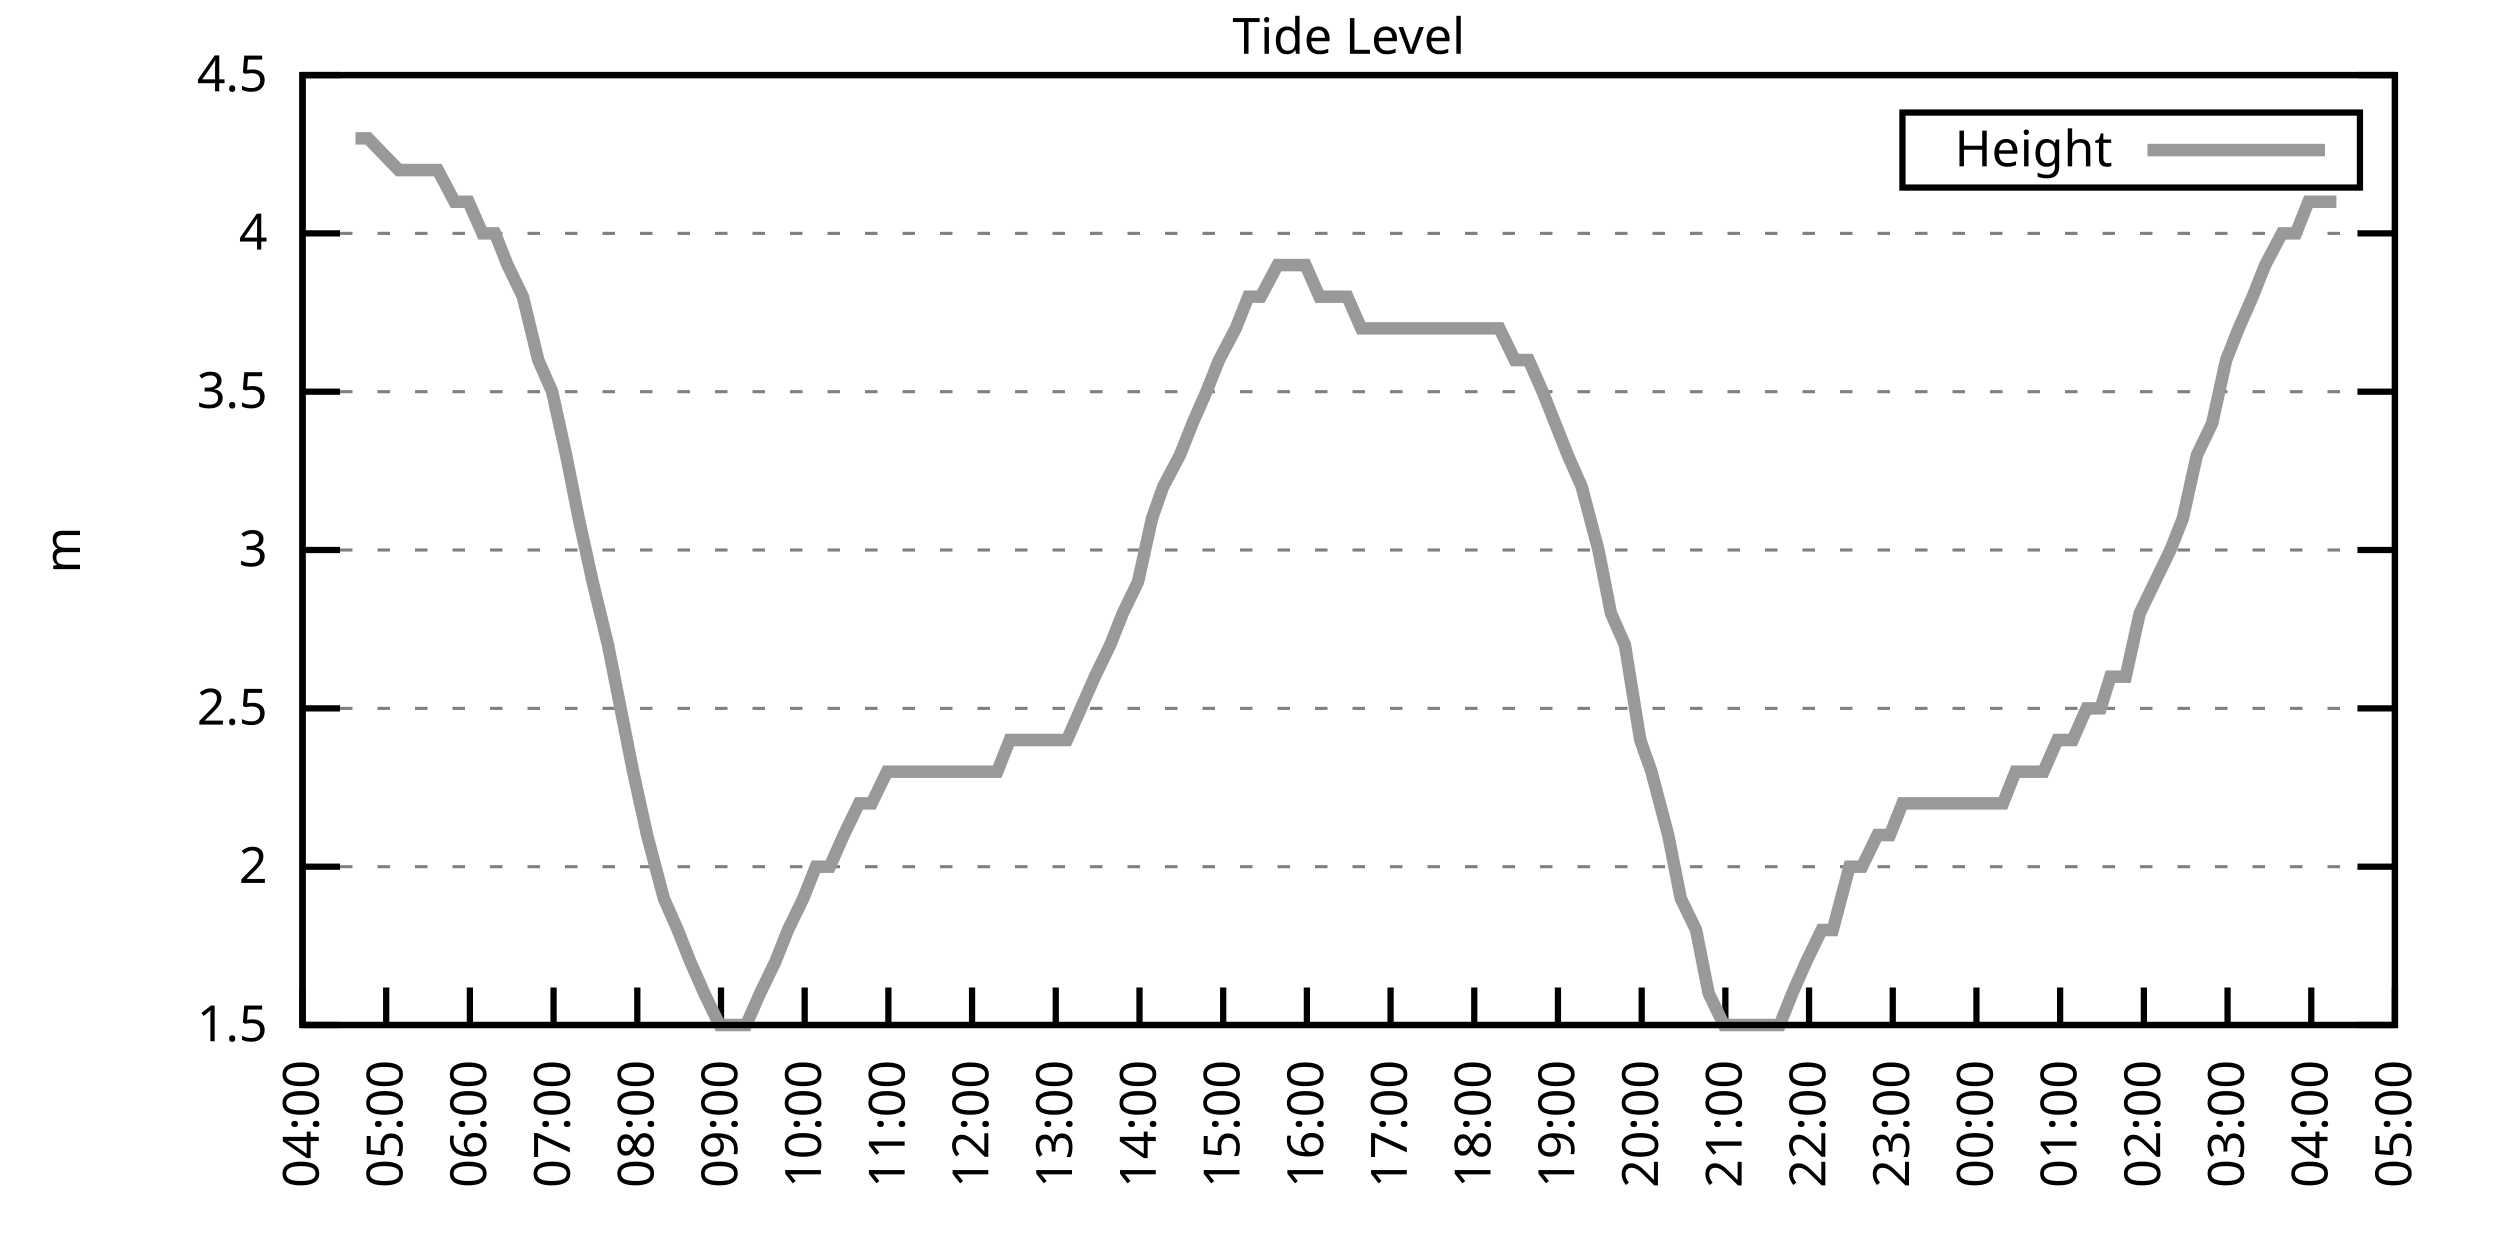
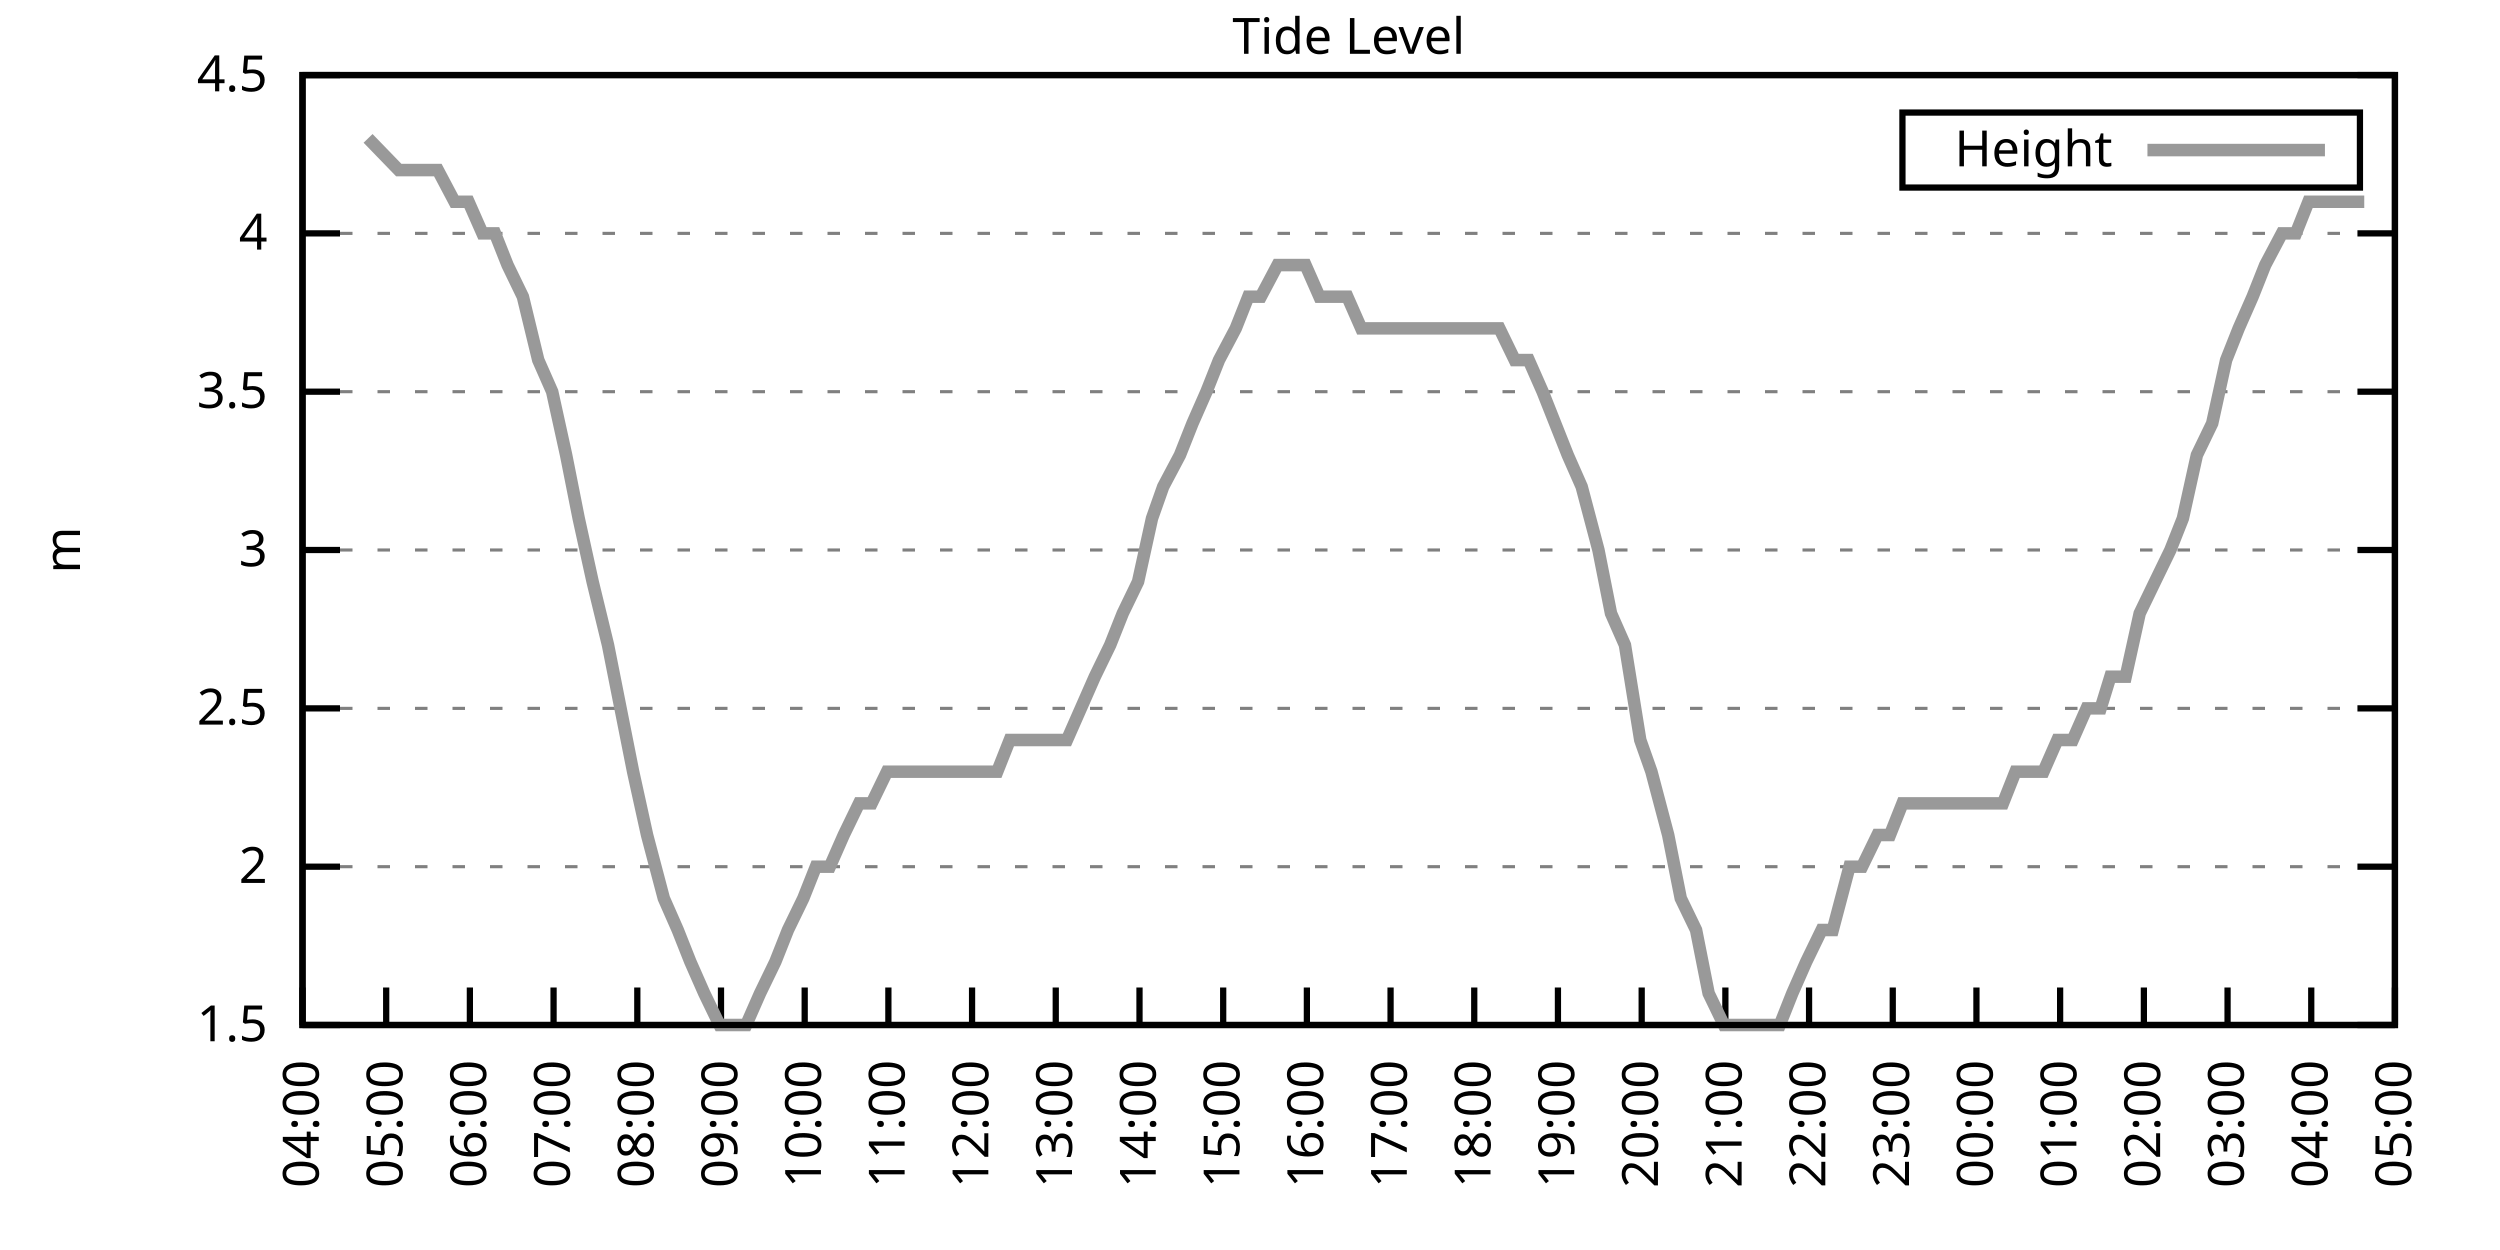
<svg xmlns="http://www.w3.org/2000/svg" xmlns:xlink="http://www.w3.org/1999/xlink" width="400" height="200" viewBox="0 0 400 200">
  <g id="gnuplot_canvas">
    <rect x="0" y="0" width="400" height="200" fill="none" />
    <defs>
      <circle id="gpDot" r="0.5" stroke-width="0.5" stroke="currentColor" />
      <path id="gpPt0" stroke-width="0.333" stroke="currentColor" d="M-1,0 h2 M0,-1 v2" />
      <path id="gpPt1" stroke-width="0.333" stroke="currentColor" d="M-1,-1 L1,1 M1,-1 L-1,1" />
      <path id="gpPt2" stroke-width="0.333" stroke="currentColor" d="M-1,0 L1,0 M0,-1 L0,1 M-1,-1 L1,1 M-1,1 L1,-1" />
      <rect id="gpPt3" stroke-width="0.333" stroke="currentColor" x="-1" y="-1" width="2" height="2" />
      <rect id="gpPt4" stroke-width="0.333" stroke="currentColor" fill="currentColor" x="-1" y="-1" width="2" height="2" />
      <circle id="gpPt5" stroke-width="0.333" stroke="currentColor" cx="0" cy="0" r="1" />
      <use xlink:href="#gpPt5" id="gpPt6" fill="currentColor" stroke="none" />
      <path id="gpPt7" stroke-width="0.333" stroke="currentColor" d="M0,-1.33 L-1.33,0.67 L1.33,0.67 z" />
      <use xlink:href="#gpPt7" id="gpPt8" fill="currentColor" stroke="none" />
      <use xlink:href="#gpPt7" id="gpPt9" stroke="currentColor" transform="rotate(180)" />
      <use xlink:href="#gpPt9" id="gpPt10" fill="currentColor" stroke="none" />
      <use xlink:href="#gpPt3" id="gpPt11" stroke="currentColor" transform="rotate(45)" />
      <use xlink:href="#gpPt11" id="gpPt12" fill="currentColor" stroke="none" />
      <path id="gpPt13" stroke-width="0.333" stroke="currentColor" d="M0,1.330 L1.265,0.411 L0.782,-1.067 L-0.782,-1.076 L-1.265,0.411 z" />
      <use xlink:href="#gpPt13" id="gpPt14" fill="currentColor" stroke="none" />
      <filter id="textbox" filterUnits="objectBoundingBox" x="0" y="0" height="1" width="1">
        <feFlood flood-color="white" flood-opacity="1" result="bgnd" />
        <feComposite in="SourceGraphic" in2="bgnd" operator="atop" />
      </filter>
      <filter id="greybox" filterUnits="objectBoundingBox" x="0" y="0" height="1" width="1">
        <feFlood flood-color="lightgrey" flood-opacity="1" result="grey" />
        <feComposite in="SourceGraphic" in2="grey" operator="atop" />
      </filter>
    </defs>
    <g fill="none" color="white" stroke="currentColor" stroke-width="1.00" stroke-linecap="butt" stroke-linejoin="miter">
</g>
    <g fill="none" color="black" stroke="currentColor" stroke-width="1.00" stroke-linecap="butt" stroke-linejoin="miter">
      <g stroke="none" shape-rendering="crispEdges">
        <polygon fill="rgb(255, 255, 255)" points="48.40,164.00 383.18,164.00 383.18,12.02 48.40,12.02 " />
      </g>
    </g>
    <g fill="none" color="black" stroke="currentColor" stroke-width="1.00" stroke-linecap="butt" stroke-linejoin="miter">
</g>
    <g fill="none" color="black" stroke="black" stroke-width="0.50" stroke-linecap="butt" stroke-linejoin="miter">
</g>
    <g fill="none" color="gray" stroke="currentColor" stroke-width="0.50" stroke-linecap="butt" stroke-linejoin="miter">
      <path stroke="gray" stroke-dasharray="2,4" class="gridline" d="M48.40,164.00 L383.19,164.00  " />
    </g>
    <g fill="none" color="gray" stroke="gray" stroke-width="1.00" stroke-linecap="butt" stroke-linejoin="miter">
</g>
    <g fill="none" color="black" stroke="currentColor" stroke-width="1.00" stroke-linecap="butt" stroke-linejoin="miter">
      <path stroke="black" d="M48.40,164.00 L54.40,164.00 M383.19,164.00 L377.19,164.00  " />
      <g transform="translate(42.80,166.60)" stroke="none" fill="black" font-family="Sans" font-size="8.00" text-anchor="end">
        <text>
          <tspan font-family="Sans"> 1.5</tspan>
        </text>
      </g>
    </g>
    <g fill="none" color="black" stroke="currentColor" stroke-width="1.00" stroke-linecap="butt" stroke-linejoin="miter">
</g>
    <g fill="none" color="black" stroke="black" stroke-width="0.50" stroke-linecap="butt" stroke-linejoin="miter">
</g>
    <g fill="none" color="gray" stroke="currentColor" stroke-width="0.50" stroke-linecap="butt" stroke-linejoin="miter">
      <path stroke="gray" stroke-dasharray="2,4" class="gridline" d="M48.40,138.67 L383.19,138.67  " />
    </g>
    <g fill="none" color="gray" stroke="gray" stroke-width="1.00" stroke-linecap="butt" stroke-linejoin="miter">
</g>
    <g fill="none" color="black" stroke="currentColor" stroke-width="1.00" stroke-linecap="butt" stroke-linejoin="miter">
      <path stroke="black" d="M48.40,138.67 L54.40,138.67 M383.19,138.67 L377.19,138.67  " />
      <g transform="translate(42.80,141.27)" stroke="none" fill="black" font-family="Sans" font-size="8.00" text-anchor="end">
        <text>
          <tspan font-family="Sans"> 2</tspan>
        </text>
      </g>
    </g>
    <g fill="none" color="black" stroke="currentColor" stroke-width="1.00" stroke-linecap="butt" stroke-linejoin="miter">
</g>
    <g fill="none" color="black" stroke="black" stroke-width="0.50" stroke-linecap="butt" stroke-linejoin="miter">
</g>
    <g fill="none" color="gray" stroke="currentColor" stroke-width="0.50" stroke-linecap="butt" stroke-linejoin="miter">
      <path stroke="gray" stroke-dasharray="2,4" class="gridline" d="M48.40,113.34 L383.19,113.34  " />
    </g>
    <g fill="none" color="gray" stroke="gray" stroke-width="1.00" stroke-linecap="butt" stroke-linejoin="miter">
</g>
    <g fill="none" color="black" stroke="currentColor" stroke-width="1.00" stroke-linecap="butt" stroke-linejoin="miter">
      <path stroke="black" d="M48.40,113.34 L54.40,113.34 M383.19,113.34 L377.19,113.34  " />
      <g transform="translate(42.80,115.94)" stroke="none" fill="black" font-family="Sans" font-size="8.00" text-anchor="end">
        <text>
          <tspan font-family="Sans"> 2.5</tspan>
        </text>
      </g>
    </g>
    <g fill="none" color="black" stroke="currentColor" stroke-width="1.00" stroke-linecap="butt" stroke-linejoin="miter">
</g>
    <g fill="none" color="black" stroke="black" stroke-width="0.50" stroke-linecap="butt" stroke-linejoin="miter">
</g>
    <g fill="none" color="gray" stroke="currentColor" stroke-width="0.50" stroke-linecap="butt" stroke-linejoin="miter">
      <path stroke="gray" stroke-dasharray="2,4" class="gridline" d="M48.40,88.00 L383.19,88.00  " />
    </g>
    <g fill="none" color="gray" stroke="gray" stroke-width="1.00" stroke-linecap="butt" stroke-linejoin="miter">
</g>
    <g fill="none" color="black" stroke="currentColor" stroke-width="1.00" stroke-linecap="butt" stroke-linejoin="miter">
      <path stroke="black" d="M48.40,88.00 L54.40,88.00 M383.19,88.00 L377.19,88.00  " />
      <g transform="translate(42.80,90.60)" stroke="none" fill="black" font-family="Sans" font-size="8.00" text-anchor="end">
        <text>
          <tspan font-family="Sans"> 3</tspan>
        </text>
      </g>
    </g>
    <g fill="none" color="black" stroke="currentColor" stroke-width="1.00" stroke-linecap="butt" stroke-linejoin="miter">
</g>
    <g fill="none" color="black" stroke="black" stroke-width="0.50" stroke-linecap="butt" stroke-linejoin="miter">
</g>
    <g fill="none" color="gray" stroke="currentColor" stroke-width="0.50" stroke-linecap="butt" stroke-linejoin="miter">
      <path stroke="gray" stroke-dasharray="2,4" class="gridline" d="M48.40,62.67 L383.19,62.67  " />
    </g>
    <g fill="none" color="gray" stroke="gray" stroke-width="1.00" stroke-linecap="butt" stroke-linejoin="miter">
</g>
    <g fill="none" color="black" stroke="currentColor" stroke-width="1.00" stroke-linecap="butt" stroke-linejoin="miter">
      <path stroke="black" d="M48.40,62.67 L54.40,62.67 M383.19,62.67 L377.19,62.67  " />
      <g transform="translate(42.80,65.27)" stroke="none" fill="black" font-family="Sans" font-size="8.00" text-anchor="end">
        <text>
          <tspan font-family="Sans"> 3.5</tspan>
        </text>
      </g>
    </g>
    <g fill="none" color="black" stroke="currentColor" stroke-width="1.00" stroke-linecap="butt" stroke-linejoin="miter">
</g>
    <g fill="none" color="black" stroke="black" stroke-width="0.50" stroke-linecap="butt" stroke-linejoin="miter">
</g>
    <g fill="none" color="gray" stroke="currentColor" stroke-width="0.50" stroke-linecap="butt" stroke-linejoin="miter">
      <path stroke="gray" stroke-dasharray="2,4" class="gridline" d="M48.40,37.34 L383.19,37.34  " />
    </g>
    <g fill="none" color="gray" stroke="gray" stroke-width="1.00" stroke-linecap="butt" stroke-linejoin="miter">
</g>
    <g fill="none" color="black" stroke="currentColor" stroke-width="1.00" stroke-linecap="butt" stroke-linejoin="miter">
      <path stroke="black" d="M48.40,37.34 L54.40,37.34 M383.19,37.34 L377.19,37.34  " />
      <g transform="translate(42.80,39.94)" stroke="none" fill="black" font-family="Sans" font-size="8.00" text-anchor="end">
        <text>
          <tspan font-family="Sans"> 4</tspan>
        </text>
      </g>
    </g>
    <g fill="none" color="black" stroke="currentColor" stroke-width="1.00" stroke-linecap="butt" stroke-linejoin="miter">
</g>
    <g fill="none" color="black" stroke="black" stroke-width="0.50" stroke-linecap="butt" stroke-linejoin="miter">
</g>
    <g fill="none" color="gray" stroke="currentColor" stroke-width="0.50" stroke-linecap="butt" stroke-linejoin="miter">
      <path stroke="gray" stroke-dasharray="2,4" class="gridline" d="M48.40,12.01 L383.19,12.01  " />
    </g>
    <g fill="none" color="gray" stroke="gray" stroke-width="1.00" stroke-linecap="butt" stroke-linejoin="miter">
</g>
    <g fill="none" color="black" stroke="currentColor" stroke-width="1.00" stroke-linecap="butt" stroke-linejoin="miter">
      <path stroke="black" d="M48.40,12.01 L54.40,12.01 M383.19,12.01 L377.19,12.01  " />
      <g transform="translate(42.80,14.61)" stroke="none" fill="black" font-family="Sans" font-size="8.00" text-anchor="end">
        <text>
          <tspan font-family="Sans"> 4.5</tspan>
        </text>
      </g>
    </g>
    <g fill="none" color="black" stroke="currentColor" stroke-width="1.00" stroke-linecap="butt" stroke-linejoin="miter">
      <path stroke="black" d="M48.40,164.00 L48.40,158.00  " />
      <g transform="translate(51.00,169.60) rotate(270.00)" stroke="none" fill="black" font-family="Sans" font-size="8.00" text-anchor="end">
        <text>
          <tspan font-family="Sans">04:00</tspan>
        </text>
      </g>
    </g>
    <g fill="none" color="black" stroke="currentColor" stroke-width="1.00" stroke-linecap="butt" stroke-linejoin="miter">
      <path stroke="black" d="M61.79,164.00 L61.79,158.00  " />
      <g transform="translate(64.39,169.60) rotate(270.00)" stroke="none" fill="black" font-family="Sans" font-size="8.00" text-anchor="end">
        <text>
          <tspan font-family="Sans">05:00</tspan>
        </text>
      </g>
    </g>
    <g fill="none" color="black" stroke="currentColor" stroke-width="1.00" stroke-linecap="butt" stroke-linejoin="miter">
      <path stroke="black" d="M75.18,164.00 L75.18,158.00  " />
      <g transform="translate(77.78,169.60) rotate(270.00)" stroke="none" fill="black" font-family="Sans" font-size="8.00" text-anchor="end">
        <text>
          <tspan font-family="Sans">06:00</tspan>
        </text>
      </g>
    </g>
    <g fill="none" color="black" stroke="currentColor" stroke-width="1.00" stroke-linecap="butt" stroke-linejoin="miter">
      <path stroke="black" d="M88.57,164.00 L88.57,158.00  " />
      <g transform="translate(91.17,169.60) rotate(270.00)" stroke="none" fill="black" font-family="Sans" font-size="8.00" text-anchor="end">
        <text>
          <tspan font-family="Sans">07:00</tspan>
        </text>
      </g>
    </g>
    <g fill="none" color="black" stroke="currentColor" stroke-width="1.00" stroke-linecap="butt" stroke-linejoin="miter">
      <path stroke="black" d="M101.97,164.00 L101.97,158.00  " />
      <g transform="translate(104.57,169.60) rotate(270.00)" stroke="none" fill="black" font-family="Sans" font-size="8.00" text-anchor="end">
        <text>
          <tspan font-family="Sans">08:00</tspan>
        </text>
      </g>
    </g>
    <g fill="none" color="black" stroke="currentColor" stroke-width="1.00" stroke-linecap="butt" stroke-linejoin="miter">
      <path stroke="black" d="M115.36,164.00 L115.36,158.00  " />
      <g transform="translate(117.96,169.60) rotate(270.00)" stroke="none" fill="black" font-family="Sans" font-size="8.00" text-anchor="end">
        <text>
          <tspan font-family="Sans">09:00</tspan>
        </text>
      </g>
    </g>
    <g fill="none" color="black" stroke="currentColor" stroke-width="1.00" stroke-linecap="butt" stroke-linejoin="miter">
      <path stroke="black" d="M128.75,164.00 L128.75,158.00  " />
      <g transform="translate(131.35,169.60) rotate(270.00)" stroke="none" fill="black" font-family="Sans" font-size="8.00" text-anchor="end">
        <text>
          <tspan font-family="Sans">10:00</tspan>
        </text>
      </g>
    </g>
    <g fill="none" color="black" stroke="currentColor" stroke-width="1.00" stroke-linecap="butt" stroke-linejoin="miter">
      <path stroke="black" d="M142.14,164.00 L142.14,158.00  " />
      <g transform="translate(144.74,169.60) rotate(270.00)" stroke="none" fill="black" font-family="Sans" font-size="8.00" text-anchor="end">
        <text>
          <tspan font-family="Sans">11:00</tspan>
        </text>
      </g>
    </g>
    <g fill="none" color="black" stroke="currentColor" stroke-width="1.00" stroke-linecap="butt" stroke-linejoin="miter">
      <path stroke="black" d="M155.53,164.00 L155.53,158.00  " />
      <g transform="translate(158.13,169.60) rotate(270.00)" stroke="none" fill="black" font-family="Sans" font-size="8.00" text-anchor="end">
        <text>
          <tspan font-family="Sans">12:00</tspan>
        </text>
      </g>
    </g>
    <g fill="none" color="black" stroke="currentColor" stroke-width="1.00" stroke-linecap="butt" stroke-linejoin="miter">
      <path stroke="black" d="M168.92,164.00 L168.92,158.00  " />
      <g transform="translate(171.52,169.60) rotate(270.00)" stroke="none" fill="black" font-family="Sans" font-size="8.00" text-anchor="end">
        <text>
          <tspan font-family="Sans">13:00</tspan>
        </text>
      </g>
    </g>
    <g fill="none" color="black" stroke="currentColor" stroke-width="1.00" stroke-linecap="butt" stroke-linejoin="miter">
      <path stroke="black" d="M182.32,164.00 L182.32,158.00  " />
      <g transform="translate(184.92,169.60) rotate(270.00)" stroke="none" fill="black" font-family="Sans" font-size="8.00" text-anchor="end">
        <text>
          <tspan font-family="Sans">14:00</tspan>
        </text>
      </g>
    </g>
    <g fill="none" color="black" stroke="currentColor" stroke-width="1.00" stroke-linecap="butt" stroke-linejoin="miter">
      <path stroke="black" d="M195.71,164.00 L195.71,158.00  " />
      <g transform="translate(198.31,169.60) rotate(270.00)" stroke="none" fill="black" font-family="Sans" font-size="8.00" text-anchor="end">
        <text>
          <tspan font-family="Sans">15:00</tspan>
        </text>
      </g>
    </g>
    <g fill="none" color="black" stroke="currentColor" stroke-width="1.00" stroke-linecap="butt" stroke-linejoin="miter">
      <path stroke="black" d="M209.10,164.00 L209.10,158.00  " />
      <g transform="translate(211.70,169.60) rotate(270.00)" stroke="none" fill="black" font-family="Sans" font-size="8.00" text-anchor="end">
        <text>
          <tspan font-family="Sans">16:00</tspan>
        </text>
      </g>
    </g>
    <g fill="none" color="black" stroke="currentColor" stroke-width="1.00" stroke-linecap="butt" stroke-linejoin="miter">
      <path stroke="black" d="M222.49,164.00 L222.49,158.00  " />
      <g transform="translate(225.09,169.60) rotate(270.00)" stroke="none" fill="black" font-family="Sans" font-size="8.00" text-anchor="end">
        <text>
          <tspan font-family="Sans">17:00</tspan>
        </text>
      </g>
    </g>
    <g fill="none" color="black" stroke="currentColor" stroke-width="1.00" stroke-linecap="butt" stroke-linejoin="miter">
      <path stroke="black" d="M235.88,164.00 L235.88,158.00  " />
      <g transform="translate(238.48,169.60) rotate(270.00)" stroke="none" fill="black" font-family="Sans" font-size="8.00" text-anchor="end">
        <text>
          <tspan font-family="Sans">18:00</tspan>
        </text>
      </g>
    </g>
    <g fill="none" color="black" stroke="currentColor" stroke-width="1.00" stroke-linecap="butt" stroke-linejoin="miter">
      <path stroke="black" d="M249.27,164.00 L249.27,158.00  " />
      <g transform="translate(251.87,169.60) rotate(270.00)" stroke="none" fill="black" font-family="Sans" font-size="8.00" text-anchor="end">
        <text>
          <tspan font-family="Sans">19:00</tspan>
        </text>
      </g>
    </g>
    <g fill="none" color="black" stroke="currentColor" stroke-width="1.00" stroke-linecap="butt" stroke-linejoin="miter">
      <path stroke="black" d="M262.67,164.00 L262.67,158.00  " />
      <g transform="translate(265.27,169.60) rotate(270.00)" stroke="none" fill="black" font-family="Sans" font-size="8.00" text-anchor="end">
        <text>
          <tspan font-family="Sans">20:00</tspan>
        </text>
      </g>
    </g>
    <g fill="none" color="black" stroke="currentColor" stroke-width="1.00" stroke-linecap="butt" stroke-linejoin="miter">
      <path stroke="black" d="M276.06,164.00 L276.06,158.00  " />
      <g transform="translate(278.66,169.60) rotate(270.00)" stroke="none" fill="black" font-family="Sans" font-size="8.00" text-anchor="end">
        <text>
          <tspan font-family="Sans">21:00</tspan>
        </text>
      </g>
    </g>
    <g fill="none" color="black" stroke="currentColor" stroke-width="1.00" stroke-linecap="butt" stroke-linejoin="miter">
      <path stroke="black" d="M289.45,164.00 L289.45,158.00  " />
      <g transform="translate(292.05,169.60) rotate(270.00)" stroke="none" fill="black" font-family="Sans" font-size="8.00" text-anchor="end">
        <text>
          <tspan font-family="Sans">22:00</tspan>
        </text>
      </g>
    </g>
    <g fill="none" color="black" stroke="currentColor" stroke-width="1.00" stroke-linecap="butt" stroke-linejoin="miter">
      <path stroke="black" d="M302.84,164.00 L302.84,158.00  " />
      <g transform="translate(305.44,169.60) rotate(270.00)" stroke="none" fill="black" font-family="Sans" font-size="8.00" text-anchor="end">
        <text>
          <tspan font-family="Sans">23:00</tspan>
        </text>
      </g>
    </g>
    <g fill="none" color="black" stroke="currentColor" stroke-width="1.00" stroke-linecap="butt" stroke-linejoin="miter">
      <path stroke="black" d="M316.23,164.00 L316.23,158.00  " />
      <g transform="translate(318.83,169.60) rotate(270.00)" stroke="none" fill="black" font-family="Sans" font-size="8.00" text-anchor="end">
        <text>
          <tspan font-family="Sans">00:00</tspan>
        </text>
      </g>
    </g>
    <g fill="none" color="black" stroke="currentColor" stroke-width="1.00" stroke-linecap="butt" stroke-linejoin="miter">
      <path stroke="black" d="M329.62,164.00 L329.62,158.00  " />
      <g transform="translate(332.22,169.60) rotate(270.00)" stroke="none" fill="black" font-family="Sans" font-size="8.00" text-anchor="end">
        <text>
          <tspan font-family="Sans">01:00</tspan>
        </text>
      </g>
    </g>
    <g fill="none" color="black" stroke="currentColor" stroke-width="1.00" stroke-linecap="butt" stroke-linejoin="miter">
      <path stroke="black" d="M343.02,164.00 L343.02,158.00  " />
      <g transform="translate(345.62,169.60) rotate(270.00)" stroke="none" fill="black" font-family="Sans" font-size="8.00" text-anchor="end">
        <text>
          <tspan font-family="Sans">02:00</tspan>
        </text>
      </g>
    </g>
    <g fill="none" color="black" stroke="currentColor" stroke-width="1.00" stroke-linecap="butt" stroke-linejoin="miter">
      <path stroke="black" d="M356.41,164.00 L356.41,158.00  " />
      <g transform="translate(359.01,169.60) rotate(270.00)" stroke="none" fill="black" font-family="Sans" font-size="8.00" text-anchor="end">
        <text>
          <tspan font-family="Sans">03:00</tspan>
        </text>
      </g>
    </g>
    <g fill="none" color="black" stroke="currentColor" stroke-width="1.00" stroke-linecap="butt" stroke-linejoin="miter">
      <path stroke="black" d="M369.80,164.00 L369.80,158.00  " />
      <g transform="translate(372.40,169.60) rotate(270.00)" stroke="none" fill="black" font-family="Sans" font-size="8.00" text-anchor="end">
        <text>
          <tspan font-family="Sans">04:00</tspan>
        </text>
      </g>
    </g>
    <g fill="none" color="black" stroke="currentColor" stroke-width="1.00" stroke-linecap="butt" stroke-linejoin="miter">
      <path stroke="black" d="M383.19,164.00 L383.19,158.00  " />
      <g transform="translate(385.79,169.60) rotate(270.00)" stroke="none" fill="black" font-family="Sans" font-size="8.00" text-anchor="end">
        <text>
          <tspan font-family="Sans">05:00</tspan>
        </text>
      </g>
    </g>
    <g fill="none" color="black" stroke="currentColor" stroke-width="1.00" stroke-linecap="butt" stroke-linejoin="miter">
</g>
    <g fill="none" color="black" stroke="currentColor" stroke-width="1.00" stroke-linecap="butt" stroke-linejoin="miter">
      <path stroke="black" d="M48.40,12.01 L48.40,164.00 L383.19,164.00 L383.19,12.01 L48.40,12.01 Z  " />
    </g>
    <g fill="none" color="black" stroke="currentColor" stroke-width="1.00" stroke-linecap="butt" stroke-linejoin="miter">
</g>
    <g fill="none" color="black" stroke="currentColor" stroke-width="1.00" stroke-linecap="butt" stroke-linejoin="miter">
      <path stroke="black" d="M304.39,30.01 L304.39,18.01 L377.59,18.01 L377.59,30.01 L304.39,30.01 Z  " />
    </g>
    <g id="Tide_level_plot_1">
      <g fill="none" color="white" stroke="black" stroke-width="2.00" stroke-linecap="butt" stroke-linejoin="miter">
</g>
      <g fill="none" color="black" stroke="currentColor" stroke-width="2.00" stroke-linecap="butt" stroke-linejoin="miter">
        <g transform="translate(337.99,26.61)" stroke="none" fill="black" font-family="Sans" font-size="8.00" text-anchor="end">
          <text>
            <tspan font-family="Sans">Height</tspan>
          </text>
        </g>
      </g>
      <g fill="none" color="black" stroke="currentColor" stroke-width="2.00" stroke-linecap="butt" stroke-linejoin="miter">
-         <path stroke="rgb(153, 153, 153)" d="M343.59,24.01 L371.99,24.01 M56.88,22.14 L58.89,22.14 L63.80,27.21 L66.03,27.21 L68.04,27.21 L70.05,27.21   L72.73,32.28 L74.96,32.28 L77.19,37.34 L79.20,37.34 L81.21,42.41 L83.66,47.47 L86.12,57.61 L88.35,62.67   L90.58,72.81 L92.59,82.94 L94.82,93.07 L97.28,103.20 L99.29,113.34 L101.30,123.47 L103.53,133.60 L106.21,143.73   L108.44,148.80 L110.45,153.87 L112.68,158.93 L115.13,164.00 L116.92,164.00 L119.38,164.00 L121.61,158.93 L124.06,153.87   L126.07,148.80 L128.53,143.73 L130.54,138.67 L132.77,138.67 L135.00,133.60 L137.45,128.54 L139.46,128.54 L141.92,123.47   L144.15,123.47 L146.16,123.47 L148.61,123.47 L150.62,123.47 L153.08,123.47 L155.09,123.47 L157.54,123.47 L159.55,123.47   L161.56,118.40 L164.24,118.40 L166.47,118.40 L168.70,118.40 L170.71,118.40 L172.94,113.34 L175.17,108.27 L177.63,103.20   L179.64,98.14 L182.09,93.07 L184.32,82.94 L186.11,77.87 L188.79,72.81 L190.80,67.74 L193.03,62.67 L195.04,57.61   L197.72,52.54 L199.73,47.47 L201.73,47.47 L204.41,42.41 L206.64,42.41 L208.88,42.41 L211.11,47.47 L213.12,47.47   L215.57,47.47 L217.80,52.54 L220.04,52.54 L222.27,52.54 L224.28,52.54 L226.73,52.54 L228.96,52.54 L230.97,52.54   L232.98,52.54 L235.66,52.54 L237.67,52.54 L239.90,52.54 L242.36,57.61 L244.59,57.61 L246.82,62.67 L248.83,67.74   L250.84,72.81 L253.07,77.87 L255.75,88.00 L257.76,98.14 L259.99,103.20 L262.44,118.40 L264.23,123.47 L266.91,133.60   L268.92,143.73 L271.37,148.80 L273.38,158.93 L275.83,164.00 L278.07,164.00 L280.07,164.00 L282.08,164.00 L284.76,164.00   L286.77,158.93 L289.00,153.87 L291.46,148.80 L293.24,148.80 L295.92,138.67 L297.93,138.67 L300.39,133.60 L302.39,133.60   L304.40,128.54 L307.08,128.54 L309.31,128.54 L311.10,128.54 L313.78,128.54 L315.79,128.54 L318.24,128.54 L320.47,128.54   L322.48,123.47 L324.94,123.47 L326.95,123.47 L329.18,118.40 L331.63,118.40 L333.86,113.34 L336.10,113.34 L337.66,108.27   L340.11,108.27 L342.35,98.14 L344.80,93.07 L347.26,88.00 L349.26,82.94 L351.50,72.81 L353.95,67.74 L356.18,57.61   L358.19,52.54 L360.42,47.47 L362.43,42.41 L365.11,37.34 L367.34,37.34 L369.35,32.28 L371.81,32.28 L373.82,32.28    " />
+         <path stroke="rgb(153, 153, 153)" d="M343.59,24.01 L371.99,24.01 M58.89,22.14 L63.80,27.21 L66.03,27.21 L68.04,27.21 L70.05,27.21 L72.73,32.28   L74.96,32.28 L77.19,37.34 L79.20,37.34 L81.21,42.41 L83.66,47.47 L86.12,57.61 L88.35,62.67 L90.58,72.81   L92.59,82.94 L94.82,93.07 L97.28,103.20 L99.29,113.34 L101.30,123.47 L103.53,133.60 L106.21,143.73 L108.44,148.80   L110.45,153.87 L112.68,158.93 L115.13,164.00 L116.92,164.00 L119.38,164.00 L121.61,158.93 L124.06,153.87 L126.07,148.80   L128.53,143.73 L130.54,138.67 L132.77,138.67 L135.00,133.60 L137.45,128.54 L139.46,128.54 L141.92,123.47 L144.15,123.47   L146.16,123.47 L148.61,123.47 L150.62,123.47 L153.08,123.47 L155.09,123.47 L157.54,123.47 L159.55,123.47 L161.56,118.40   L164.24,118.40 L166.47,118.40 L168.70,118.40 L170.71,118.40 L172.94,113.34 L175.17,108.27 L177.63,103.20 L179.64,98.14   L182.09,93.07 L184.32,82.94 L186.11,77.87 L188.79,72.81 L190.80,67.74 L193.03,62.67 L195.04,57.61 L197.72,52.54   L199.73,47.47 L201.73,47.47 L204.41,42.41 L206.64,42.41 L208.88,42.41 L211.11,47.47 L213.12,47.47 L215.57,47.47   L217.80,52.54 L220.04,52.54 L222.27,52.54 L224.28,52.54 L226.73,52.54 L228.96,52.54 L230.97,52.54 L232.98,52.54   L235.66,52.54 L237.67,52.54 L239.90,52.54 L242.36,57.61 L244.59,57.61 L246.82,62.67 L248.83,67.74 L250.84,72.81   L253.07,77.87 L255.75,88.00 L257.76,98.14 L259.99,103.20 L262.44,118.40 L264.23,123.47 L266.91,133.60 L268.92,143.73   L271.37,148.80 L273.38,158.93 L275.83,164.00 L278.07,164.00 L280.07,164.00 L282.08,164.00 L284.76,164.00 L286.77,158.93   L289.00,153.87 L291.46,148.80 L293.24,148.80 L295.92,138.67 L297.93,138.67 L300.39,133.60 L302.39,133.60 L304.40,128.54   L307.08,128.54 L309.31,128.54 L311.10,128.54 L313.78,128.54 L315.79,128.54 L318.24,128.54 L320.47,128.54 L322.48,123.47   L324.94,123.47 L326.95,123.47 L329.18,118.40 L331.63,118.40 L333.86,113.34 L336.10,113.34 L337.66,108.27 L340.11,108.27   L342.35,98.14 L344.80,93.07 L347.26,88.00 L349.26,82.94 L351.50,72.81 L353.95,67.74 L356.18,57.61 L358.19,52.54   L360.42,47.47 L362.43,42.41 L365.11,37.34 L367.34,37.34 L369.35,32.28 L371.81,32.28 L373.82,32.28 L376.27,32.28   L378.28,32.28  " />
      </g>
    </g>
    <g fill="none" color="black" stroke="currentColor" stroke-width="2.00" stroke-linecap="butt" stroke-linejoin="miter">
</g>
    <g fill="none" color="black" stroke="black" stroke-width="1.00" stroke-linecap="butt" stroke-linejoin="miter">
</g>
    <g fill="none" color="black" stroke="currentColor" stroke-width="1.00" stroke-linecap="butt" stroke-linejoin="miter">
      <path stroke="black" d="M48.40,12.01 L48.40,164.00 L383.19,164.00 L383.19,12.01 L48.40,12.01 Z  " />
      <g transform="translate(12.80,88.01) rotate(270.00)" stroke="none" fill="black" font-family="Sans" font-size="8.00" text-anchor="middle">
        <text>
          <tspan font-family="Sans">m</tspan>
        </text>
      </g>
    </g>
    <g fill="none" color="black" stroke="currentColor" stroke-width="1.00" stroke-linecap="butt" stroke-linejoin="miter">
</g>
    <g fill="none" color="black" stroke="currentColor" stroke-width="1.00" stroke-linecap="butt" stroke-linejoin="miter">
      <g transform="translate(215.79,8.61)" stroke="none" fill="black" font-family="Sans" font-size="8.00" text-anchor="middle">
        <text>
          <tspan font-family="Sans">Tide Level</tspan>
        </text>
      </g>
    </g>
    <g fill="none" color="black" stroke="currentColor" stroke-width="1.00" stroke-linecap="butt" stroke-linejoin="miter">
</g>
  </g>
</svg>
